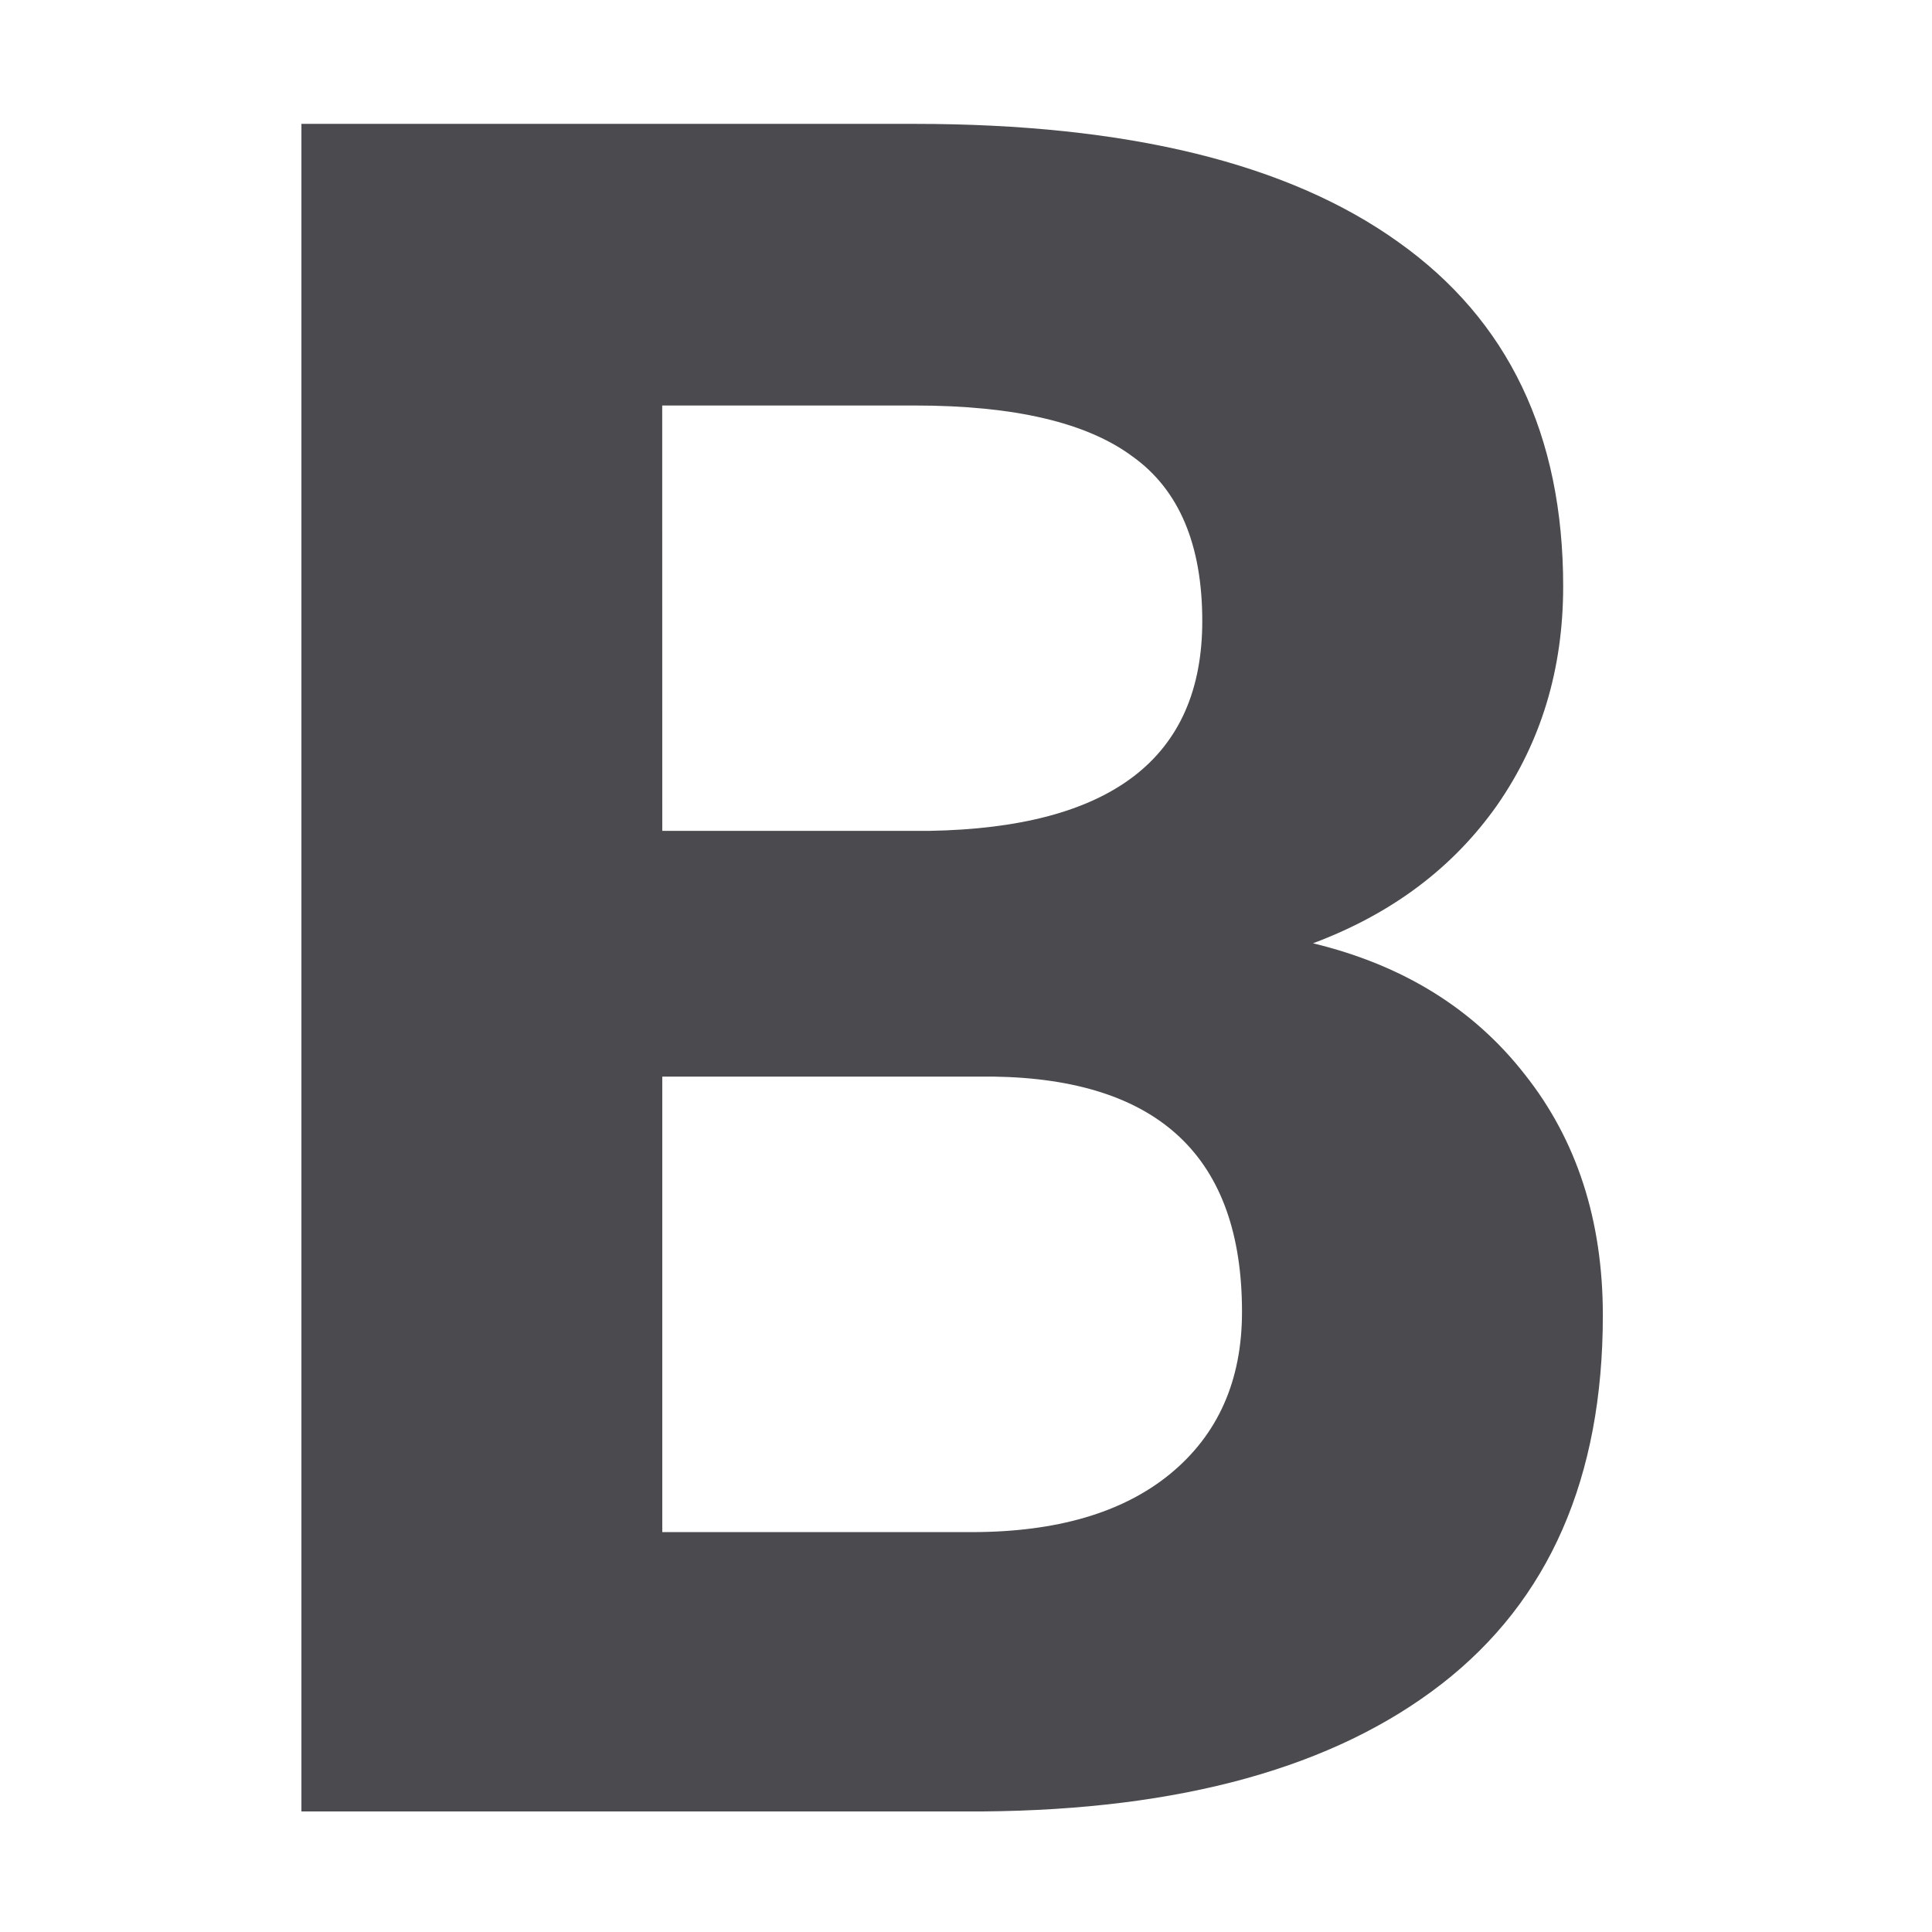
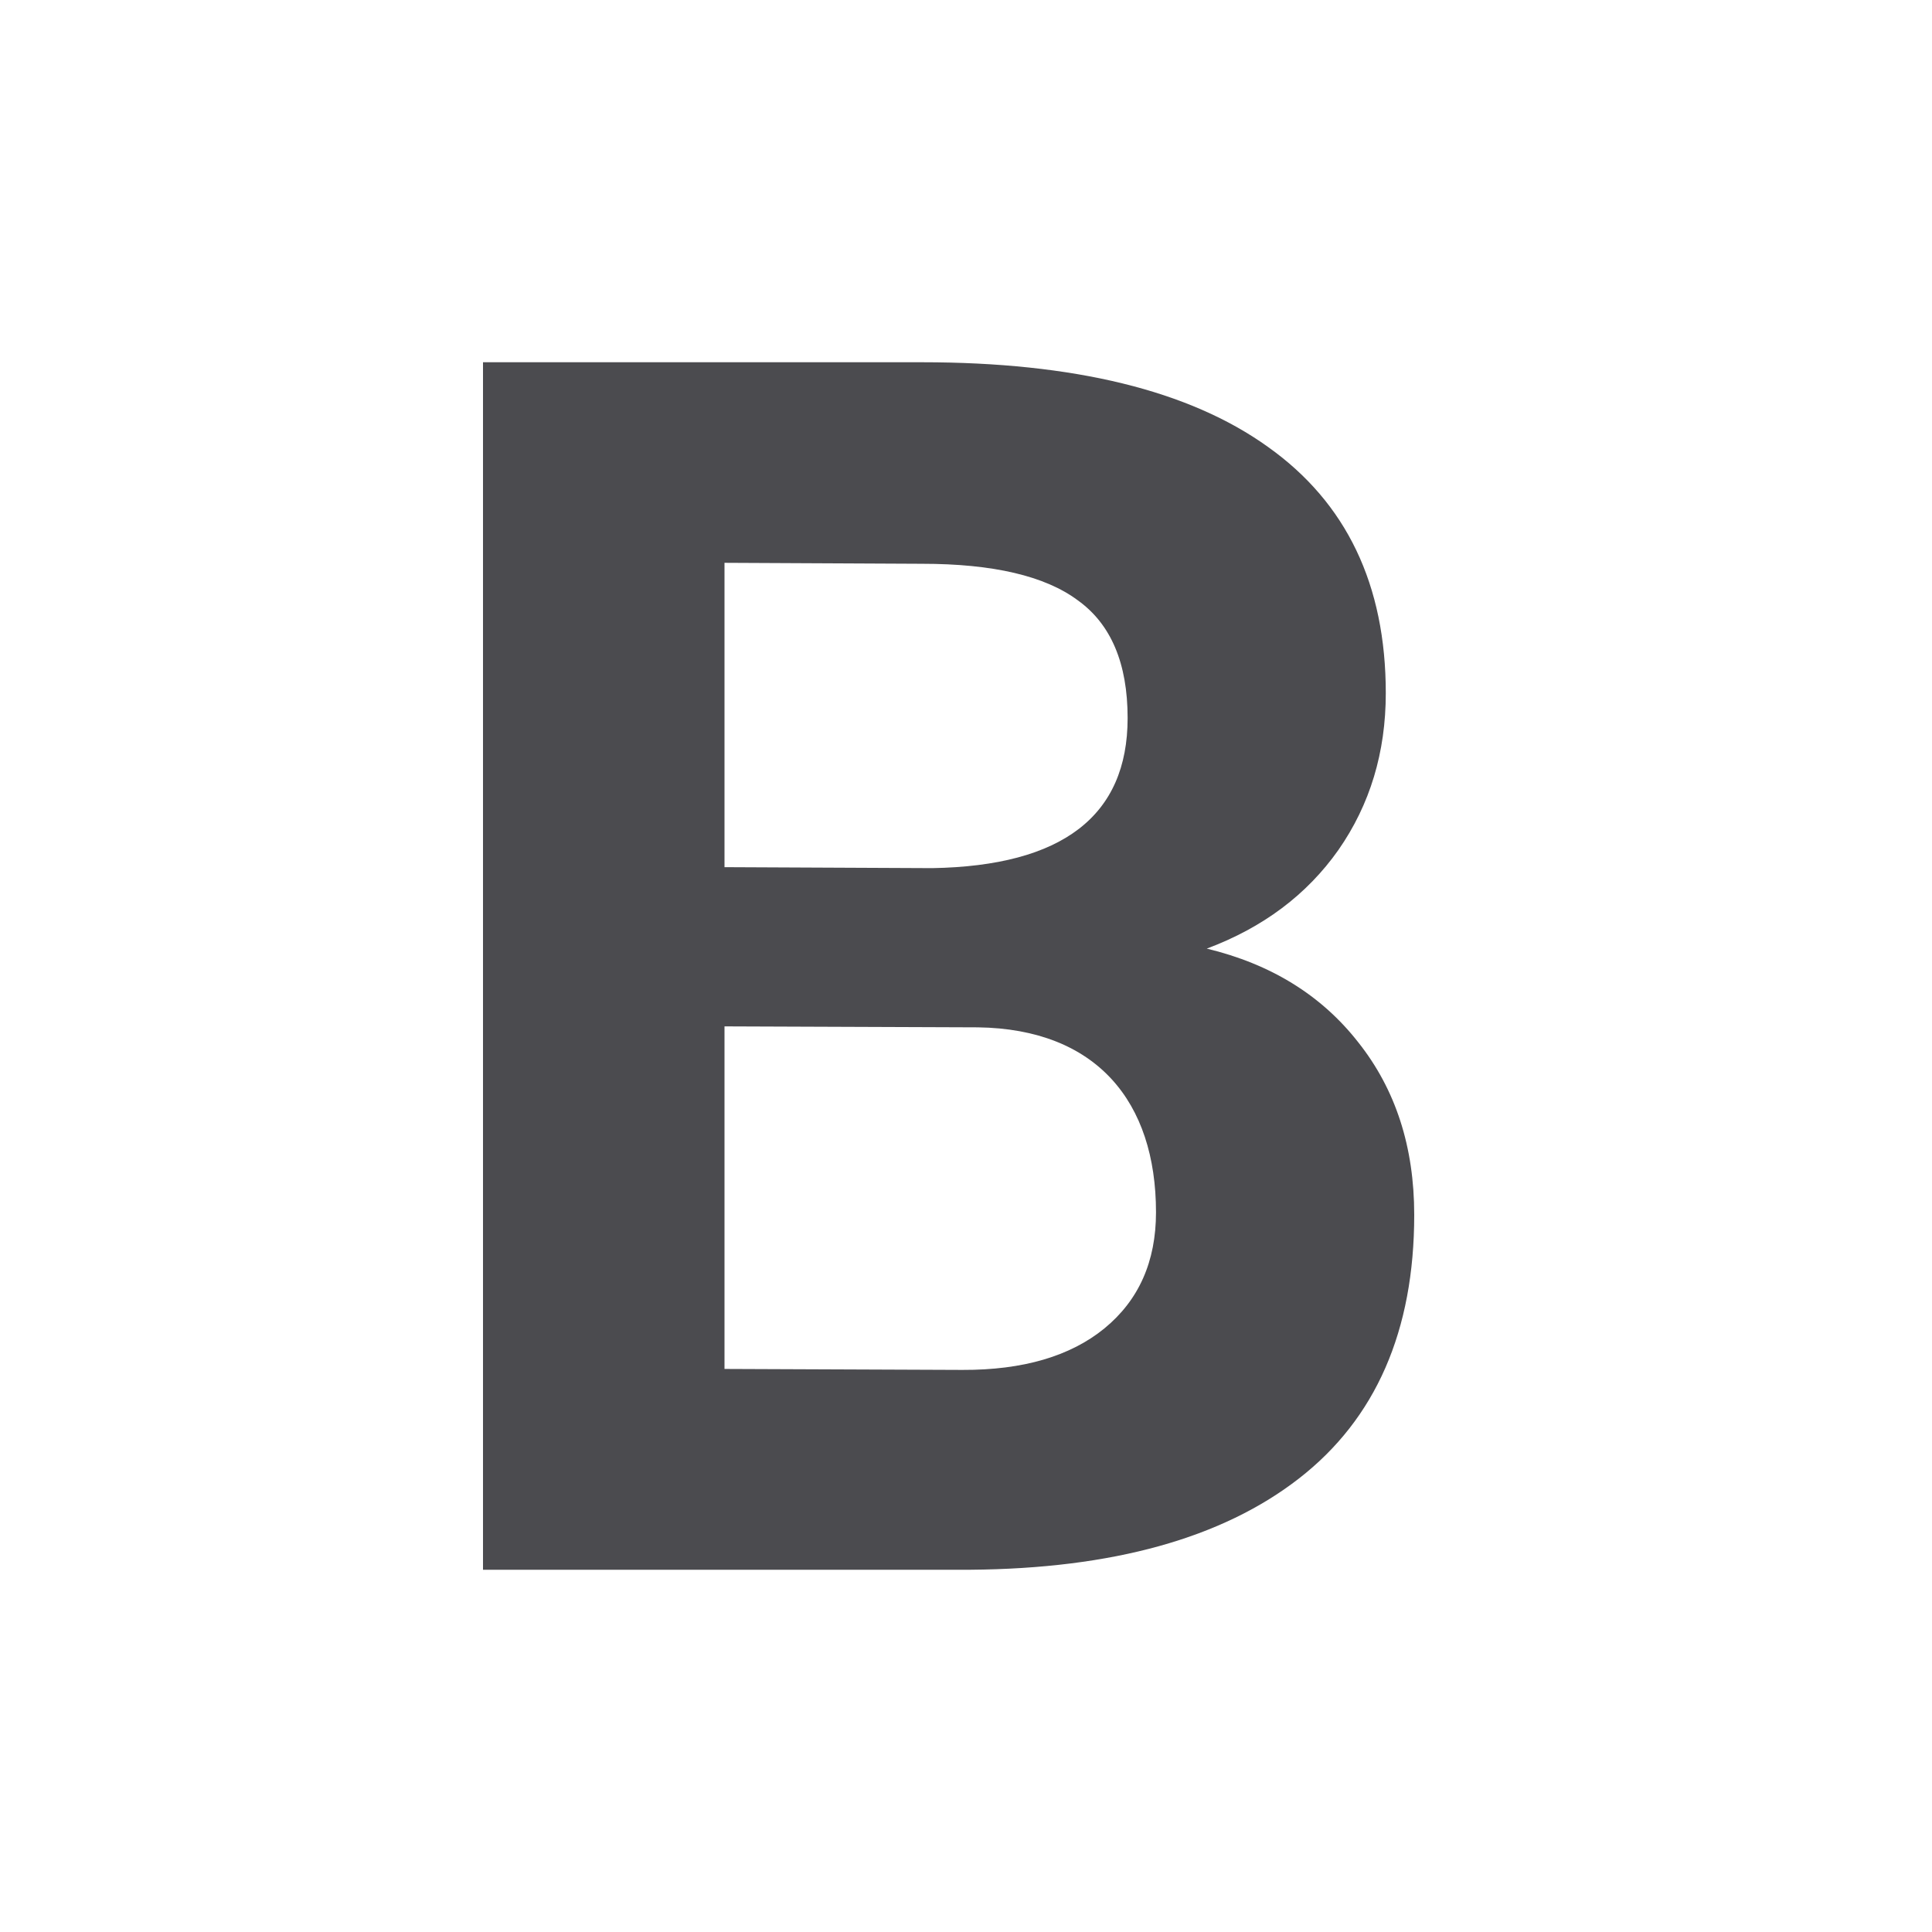
<svg xmlns="http://www.w3.org/2000/svg" viewBox="0 0 32 32">
-   <path d="m4.901 30.564v-28.474h9.974q5.182 0 7.862 1.995 2.679 1.975 2.679 5.808 0 2.092-1.076 3.696-1.076 1.584-2.992 2.327 2.19.548 3.442 2.21 1.271 1.662 1.271 4.068 0 4.107-2.621 6.219-2.621 2.112-7.47 2.151zm5.867-12.399v7.686h5.026q2.073 0 3.227-.978 1.173-.997 1.173-2.738 0-3.911-4.048-3.97zm0-4.146h4.341q4.439-.078 4.439-3.54 0-1.936-1.134-2.777-1.115-.86-3.54-.86h-4.107z" fill="#4b4b4f" stroke-width="1.001" transform="scale(1.018692 .9816514)" />
+   <path d="m8 26v-20h7.27c2.518 0 4.428.467 5.73 1.401 1.302.925 1.953 2.285 1.953 4.08 0 .98-.261 1.845-.784 2.596-.523.742-1.25 1.287-2.181 1.635 1.064.256 1.901.774 2.509 1.552.618.778.927 1.731.927 2.857 0 1.923-.637 3.379-1.91 4.368s-3.088 1.493-5.445 1.511zm4-9v5.674l3.94.016c1.007.004 1.791-.229 2.352-.687.57-.467.855-1.108.855-1.923 0-1.832-.984-3.037-2.951-3.064zm0-2.637 3.441.016c2.157-.037 3.236-.865 3.236-2.486 0-.907-.276-1.557-.827-1.951-.542-.403-1.402-.604-2.58-.604l-3.27-.016z" fill="#4b4b4f" stroke-width=".716" />
</svg>
